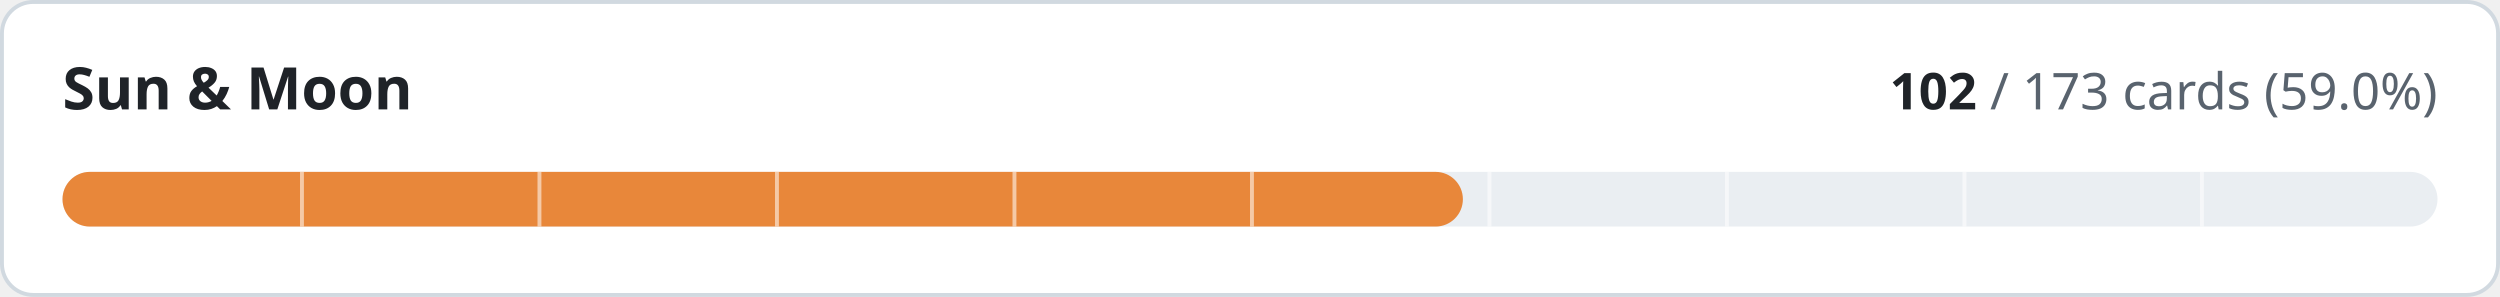
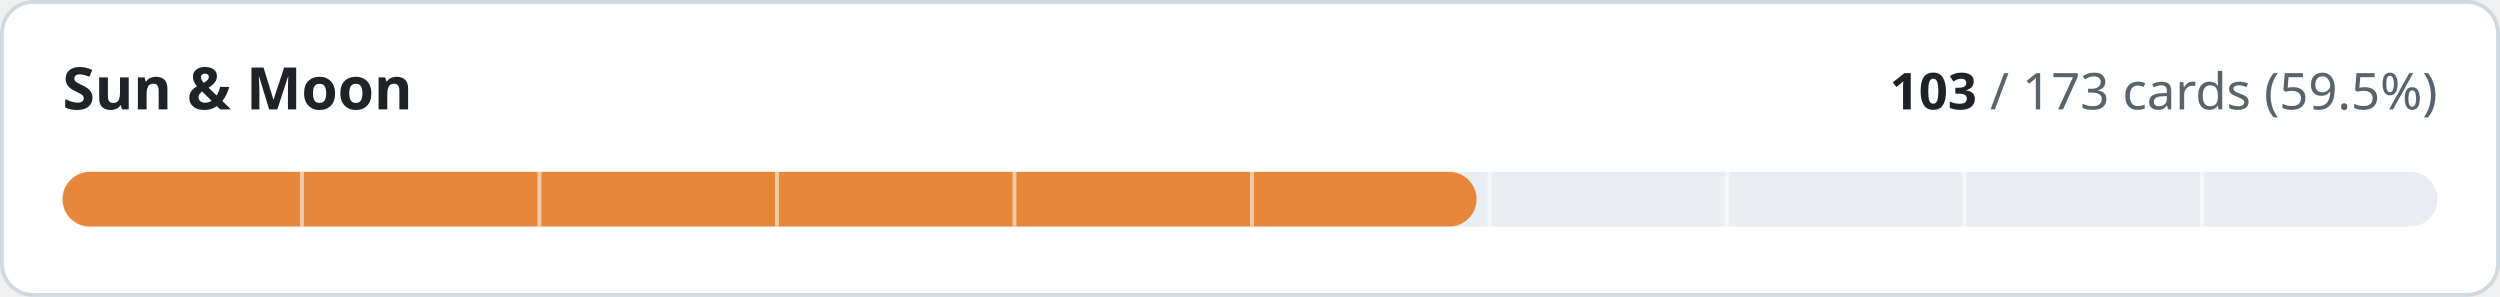
- <svg xmlns="http://www.w3.org/2000/svg" width="640" height="76" viewBox="0 0 640 76" role="img" aria-label="Sun &amp; Moon: 102 of 173 cards implemented">
+ <svg xmlns="http://www.w3.org/2000/svg" width="640" height="76" viewBox="0 0 640 76" role="img" aria-label="Sun &amp; Moon: 103 of 173 cards implemented">
  <style>
.t{fill:#1f2328}.m{fill:#59636e}.trk{fill:#eaeef2}.bd{stroke:#d1d9e0}.bg{fill:#ffffff}
@media (prefers-color-scheme:dark){.t{fill:#f0f6fc}.m{fill:#9198a1}.trk{fill:#262c36}.bd{stroke:#3d444d}.bg{fill:#0d1117}}
text{font-family:-apple-system,BlinkMacSystemFont,'Segoe UI','Noto Sans',Helvetica,Arial,sans-serif;font-variant-numeric:tabular-nums}
</style>
  <rect class="bg bd" x="0.5" y="0.5" width="639" height="75" rx="8" stroke-width="1" />
  <text class="t" x="16" y="28" font-size="15" font-weight="600">Sun &amp; Moon</text>
  <text class="m" x="624" y="28" font-size="13" text-anchor="end">
-     <tspan class="t" font-weight="600">102</tspan> / 173 cards (59.0%)</text>
+     <tspan class="t" font-weight="600">103</tspan> / 173 cards (59.5%)</text>
  <rect class="trk" x="16" y="44" width="608" height="14" rx="7" />
-   <rect x="16" y="44" width="358.5" height="14" rx="7" fill="#e8873a" />
+   <rect x="16" y="44" width="362.0" height="14" rx="7" fill="#e8873a" />
  <rect x="76.8" y="44" width="1" height="14" class="bg" opacity="0.55" />
  <rect x="137.6" y="44" width="1" height="14" class="bg" opacity="0.55" />
  <rect x="198.4" y="44" width="1" height="14" class="bg" opacity="0.55" />
  <rect x="259.2" y="44" width="1" height="14" class="bg" opacity="0.55" />
  <rect x="320.0" y="44" width="1" height="14" class="bg" opacity="0.55" />
  <rect x="380.8" y="44" width="1" height="14" class="bg" opacity="0.55" />
  <rect x="441.6" y="44" width="1" height="14" class="bg" opacity="0.55" />
  <rect x="502.4" y="44" width="1" height="14" class="bg" opacity="0.55" />
  <rect x="563.2" y="44" width="1" height="14" class="bg" opacity="0.55" />
</svg>
